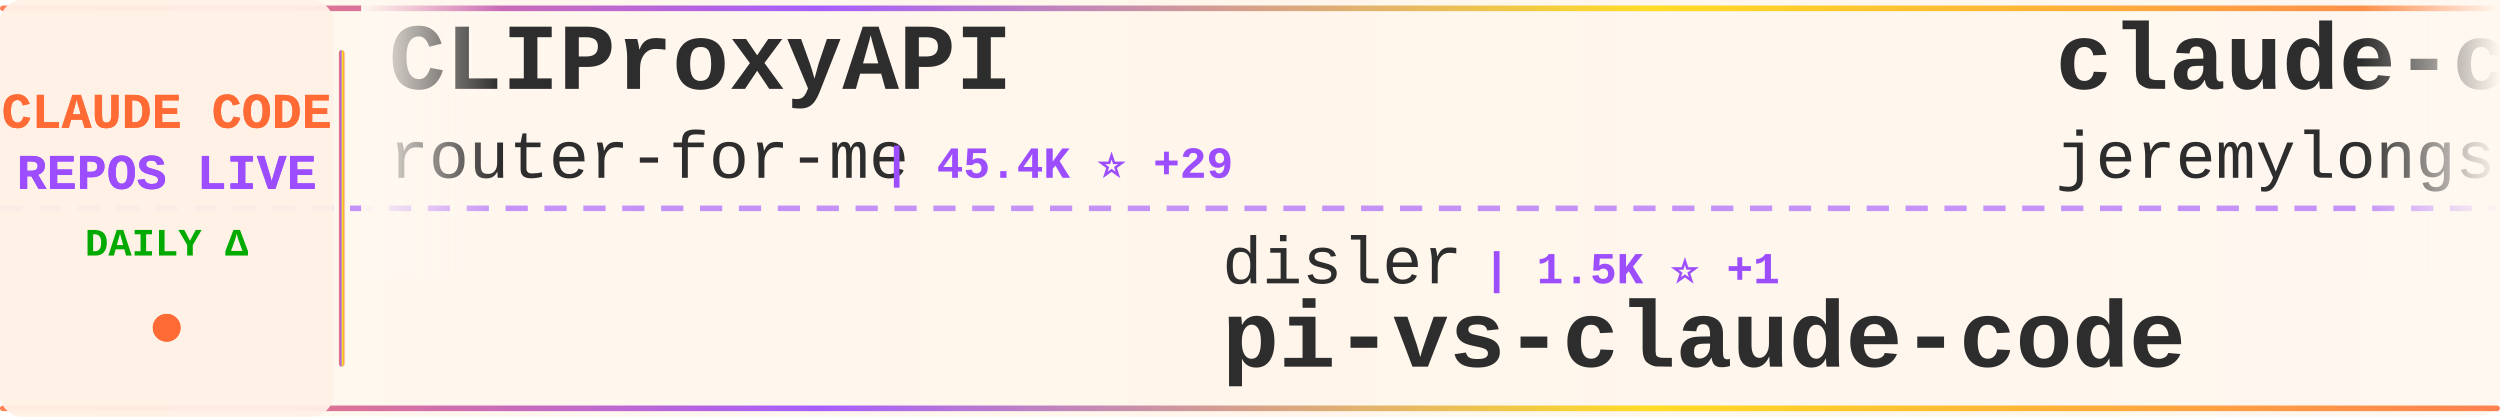
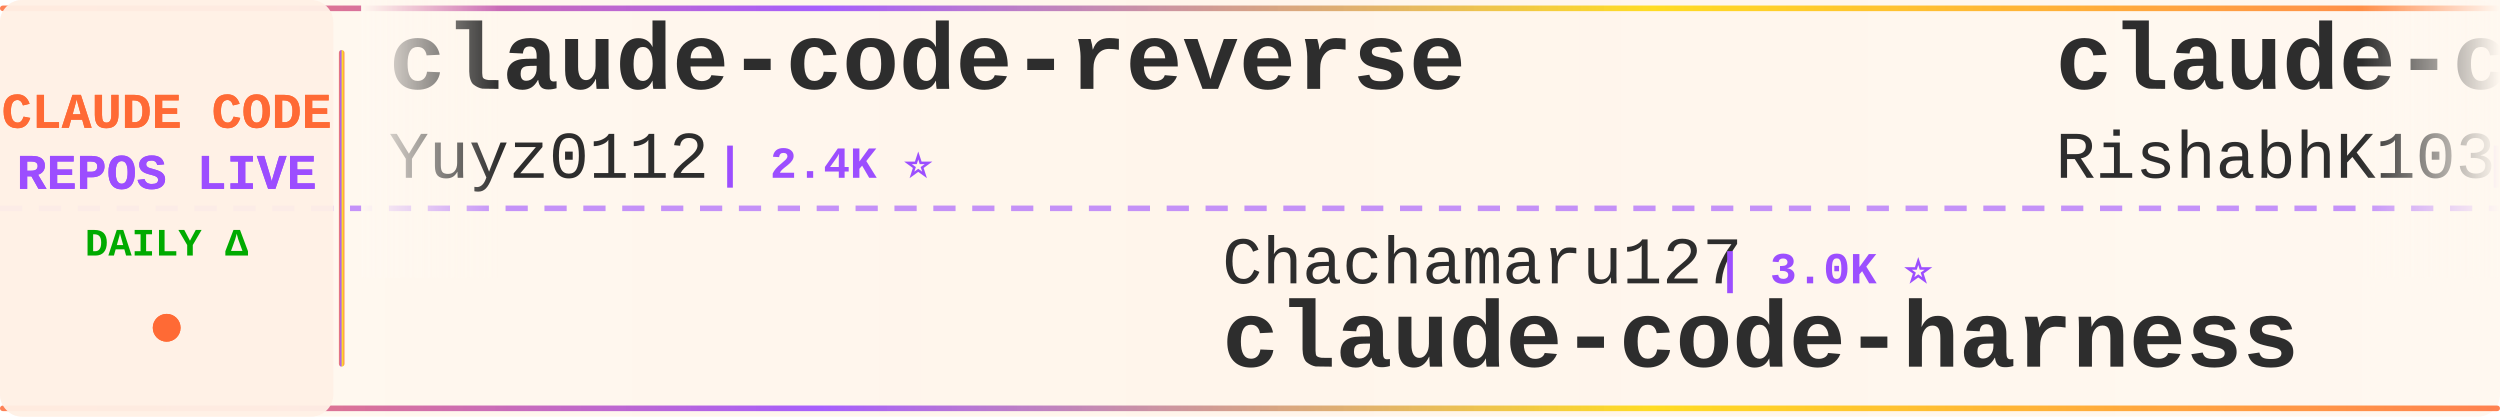
<svg xmlns="http://www.w3.org/2000/svg" width="900" height="150">
  <defs>
    <linearGradient id="tickerBg" x1="0%" y1="0%" x2="100%" y2="0%">
      <stop offset="0%" style="stop-color:#fff8f0;stop-opacity:0.98" />
      <stop offset="50%" style="stop-color:#fff5eb;stop-opacity:1" />
      <stop offset="100%" style="stop-color:#fff8f0;stop-opacity:0.98" />
    </linearGradient>
    <linearGradient id="borderGrad" x1="0%" y1="0%" x2="100%" y2="0%">
      <stop offset="0%" style="stop-color:#FF6B35;stop-opacity:0.85">
        <animate attributeName="stop-opacity" values="0.85;1;0.85" dur="2s" repeatCount="indefinite" />
      </stop>
      <stop offset="33%" style="stop-color:#9C4EFF;stop-opacity:0.9">
        <animate attributeName="stop-opacity" values="0.9;1;0.9" dur="2.2s" repeatCount="indefinite" />
      </stop>
      <stop offset="66%" style="stop-color:#FFD700;stop-opacity:0.85">
        <animate attributeName="stop-opacity" values="0.85;1;0.85" dur="1.8s" repeatCount="indefinite" />
      </stop>
      <stop offset="100%" style="stop-color:#FF6B35;stop-opacity:0.85">
        <animate attributeName="stop-opacity" values="0.85;1;0.85" dur="2s" repeatCount="indefinite" />
      </stop>
    </linearGradient>
    <filter id="textGlow">
      <feGaussianBlur stdDeviation="0.15" result="coloredBlur" />
      <feMerge>
        <feMergeNode in="coloredBlur" />
        <feMergeNode in="SourceGraphic" />
      </feMerge>
    </filter>
    <filter id="metricGlow">
      <feGaussianBlur stdDeviation="0.2" result="coloredBlur" />
      <feMerge>
        <feMergeNode in="coloredBlur" />
        <feMergeNode in="SourceGraphic" />
      </feMerge>
    </filter>
    <linearGradient id="leftFade" x1="0%" y1="0%" x2="100%" y2="0%">
      <stop offset="0%" style="stop-color:#fff8f0;stop-opacity:1" />
      <stop offset="100%" style="stop-color:#fff8f0;stop-opacity:0" />
    </linearGradient>
    <linearGradient id="rightFade" x1="0%" y1="0%" x2="100%" y2="0%">
      <stop offset="0%" style="stop-color:#fff8f0;stop-opacity:0" />
      <stop offset="100%" style="stop-color:#fff8f0;stop-opacity:1" />
    </linearGradient>
  </defs>
  <rect width="900" height="150" fill="url(#tickerBg)" rx="8" />
  <rect x="0" y="2" width="900" height="2" fill="url(#borderGrad)" rx="1" />
  <rect x="0" y="146" width="900" height="2" fill="url(#borderGrad)" rx="1" />
  <line x1="0" y1="75" x2="900" y2="75" stroke="#9C4EFF" stroke-width="2" stroke-dasharray="8 6" opacity="0.6" />
  <rect x="0" y="0" width="120" height="150" fill="#fff0e6" opacity="0.95" rx="8" />
  <text x="60" y="46" font-family="'Courier New', monospace" font-size="18" font-weight="bold" fill="#FF6B35" text-anchor="middle" filter="url(#textGlow)">
    CLAUDE CODE
  </text>
  <text x="60" y="68" font-family="'Courier New', monospace" font-size="18" font-weight="bold" fill="#9C4EFF" text-anchor="middle" filter="url(#textGlow)">
    REPOS LIVE
  </text>
  <text x="60" y="92" font-family="'Courier New', monospace" font-size="14" font-weight="bold" fill="#00aa00" text-anchor="middle">
    DAILY Δ
  </text>
  <circle cx="60" cy="118" r="5" fill="#FF6B35" filter="url(#metricGlow)">
    <animate attributeName="r" values="4;6;4" dur="1.5s" repeatCount="indefinite" />
    <animate attributeName="opacity" values="0.6;1;0.6" dur="1.5s" repeatCount="indefinite" />
  </circle>
  <rect x="122" y="18" width="2" height="114" fill="url(#borderGrad)" rx="1" />
  <clipPath id="tickerClip">
    <rect x="130" y="0" width="770" height="150" />
  </clipPath>
  <g clip-path="url(#tickerClip)">
    <g id="tickerItems">
      <animateTransform attributeName="transform" attributeType="XML" type="translate" from="0 0" to="-3000 0" dur="54s" repeatCount="indefinite" />
      <g transform="translate(0, 0)">
-         <text x="140" y="32" font-family="'Courier New', monospace" font-size="34" font-weight="bold" fill="#2d2d2d">CLIProxyAPI</text>
-         <text x="140" y="64" font-family="'Courier New', monospace" font-size="24" font-weight="normal" fill="#2d2d2d" opacity="1.0">router-for-me</text>
-         <text x="318" y="64" font-family="'Courier New', monospace" font-size="16" font-weight="bold" fill="#9C4EFF"> | 45.4K ⭐ +29</text>
+         <text x="140" y="32" font-family="'Courier New', monospace" font-size="34" font-weight="bold" fill="#2d2d2d">claude-code-reverse</text>
+         <text x="140" y="64" font-family="'Courier New', monospace" font-size="24" font-weight="normal" fill="#2d2d2d" opacity="1.0">Yuyz0112</text>
+         <text x="258" y="64" font-family="'Courier New', monospace" font-size="16" font-weight="bold" fill="#9C4EFF"> | 2.4K ⭐</text>
      </g>
      <g transform="translate(300, 0)">
-         <text x="140" y="102" font-family="'Courier New', monospace" font-size="24" font-weight="normal" fill="#2d2d2d" opacity="1.0">disler</text>
-         <text x="234" y="102" font-family="'Courier New', monospace" font-size="16" font-weight="bold" fill="#9C4EFF"> | 1.5K ⭐ +1</text>
-         <text x="140" y="132" font-family="'Courier New', monospace" font-size="34" font-weight="bold" fill="#2d2d2d">pi-vs-claude-code</text>
+         <text x="140" y="102" font-family="'Courier New', monospace" font-size="24" font-weight="normal" fill="#2d2d2d" opacity="1.0">Chachamaru127</text>
+         <text x="318" y="102" font-family="'Courier New', monospace" font-size="16" font-weight="bold" fill="#9C4EFF"> | 3.0K ⭐</text>
+         <text x="140" y="132" font-family="'Courier New', monospace" font-size="34" font-weight="bold" fill="#2d2d2d">claude-code-harness</text>
      </g>
      <g transform="translate(600, 0)">
-         <text x="140" y="32" font-family="'Courier New', monospace" font-size="34" font-weight="bold" fill="#2d2d2d">claude-code-plugins-plus...</text>
-         <text x="140" y="64" font-family="'Courier New', monospace" font-size="24" font-weight="normal" fill="#2d2d2d" opacity="1.0">jeremylongshore</text>
-         <text x="342" y="64" font-family="'Courier New', monospace" font-size="16" font-weight="bold" fill="#9C4EFF"> | 2.6K ⭐ +1</text>
+         <text x="140" y="32" font-family="'Courier New', monospace" font-size="34" font-weight="bold" fill="#2d2d2d">claude-code</text>
+         <text x="140" y="64" font-family="'Courier New', monospace" font-size="24" font-weight="normal" fill="#2d2d2d" opacity="1.0">RishabhK103</text>
+         <text x="294" y="64" font-family="'Courier New', monospace" font-size="16" font-weight="bold" fill="#9C4EFF"> | 105 ⭐</text>
      </g>
      <g transform="translate(900, 0)">
-         <text x="140" y="102" font-family="'Courier New', monospace" font-size="24" font-weight="normal" fill="#2d2d2d" opacity="1.0">T-Lab-CUHKSZ</text>
-         <text x="306" y="102" font-family="'Courier New', monospace" font-size="16" font-weight="bold" fill="#9C4EFF"> | 326 ⭐</text>
+         <text x="140" y="102" font-family="'Courier New', monospace" font-size="24" font-weight="normal" fill="#2d2d2d" opacity="1.0">alex000kim</text>
+         <text x="282" y="102" font-family="'Courier New', monospace" font-size="16" font-weight="bold" fill="#9C4EFF"> | 232 ⭐</text>
        <text x="140" y="132" font-family="'Courier New', monospace" font-size="34" font-weight="bold" fill="#2d2d2d">claude-code</text>
      </g>
      <g transform="translate(1200, 0)">
-         <text x="140" y="32" font-family="'Courier New', monospace" font-size="34" font-weight="bold" fill="#2d2d2d">claude-code-sourcemap</text>
-         <text x="140" y="64" font-family="'Courier New', monospace" font-size="24" font-weight="normal" fill="#2d2d2d" opacity="1.0">ChinaSiro</text>
-         <text x="270" y="64" font-family="'Courier New', monospace" font-size="16" font-weight="bold" fill="#9C4EFF"> | 9.6K ⭐ +1</text>
+         <text x="140" y="32" font-family="'Courier New', monospace" font-size="34" font-weight="bold" fill="#2d2d2d">ralph-claude-code</text>
+         <text x="140" y="64" font-family="'Courier New', monospace" font-size="24" font-weight="normal" fill="#2d2d2d" opacity="1.0">frankbria</text>
+         <text x="270" y="64" font-family="'Courier New', monospace" font-size="16" font-weight="bold" fill="#9C4EFF"> | 9.6K ⭐</text>
      </g>
      <g transform="translate(1500, 0)">
-         <text x="140" y="102" font-family="'Courier New', monospace" font-size="24" font-weight="normal" fill="#2d2d2d" opacity="1.0">lorryjovens-hub</text>
-         <text x="342" y="102" font-family="'Courier New', monospace" font-size="16" font-weight="bold" fill="#9C4EFF"> | 1.7K ⭐ -1</text>
-         <text x="140" y="132" font-family="'Courier New', monospace" font-size="34" font-weight="bold" fill="#2d2d2d">claude-code-rust</text>
+         <text x="140" y="102" font-family="'Courier New', monospace" font-size="24" font-weight="normal" fill="#2d2d2d" opacity="1.0">jarmuine</text>
+         <text x="258" y="102" font-family="'Courier New', monospace" font-size="16" font-weight="bold" fill="#9C4EFF"> | 2.3K ⭐</text>
+         <text x="140" y="132" font-family="'Courier New', monospace" font-size="34" font-weight="bold" fill="#2d2d2d">claude-code</text>
      </g>
      <g transform="translate(1800, 0)">
-         <text x="140" y="32" font-family="'Courier New', monospace" font-size="34" font-weight="bold" fill="#2d2d2d">claude-code</text>
-         <text x="140" y="64" font-family="'Courier New', monospace" font-size="24" font-weight="normal" fill="#2d2d2d" opacity="1.0">anthropics</text>
-         <text x="282" y="64" font-family="'Courier New', monospace" font-size="16" font-weight="bold" fill="#9C4EFF"> | 139.4K ⭐ +22</text>
+         <text x="140" y="32" font-family="'Courier New', monospace" font-size="34" font-weight="bold" fill="#2d2d2d">claude-code-transcripts</text>
+         <text x="140" y="64" font-family="'Courier New', monospace" font-size="24" font-weight="normal" fill="#2d2d2d" opacity="1.0">simonw</text>
+         <text x="234" y="64" font-family="'Courier New', monospace" font-size="16" font-weight="bold" fill="#9C4EFF"> | 1.6K ⭐ +2</text>
      </g>
      <g transform="translate(2100, 0)">
-         <text x="140" y="102" font-family="'Courier New', monospace" font-size="24" font-weight="normal" fill="#2d2d2d" opacity="1.0">feiskyer</text>
-         <text x="258" y="102" font-family="'Courier New', monospace" font-size="16" font-weight="bold" fill="#9C4EFF"> | 1.6K ⭐ +1</text>
-         <text x="140" y="132" font-family="'Courier New', monospace" font-size="34" font-weight="bold" fill="#2d2d2d">claude-code-settings</text>
+         <text x="140" y="102" font-family="'Courier New', monospace" font-size="24" font-weight="normal" fill="#2d2d2d" opacity="1.0">multica-ai</text>
+         <text x="282" y="102" font-family="'Courier New', monospace" font-size="16" font-weight="bold" fill="#9C4EFF"> | 197.3K ⭐ +109</text>
+         <text x="140" y="132" font-family="'Courier New', monospace" font-size="34" font-weight="bold" fill="#2d2d2d">andrej-karpathy-skills</text>
      </g>
      <g transform="translate(2400, 0)">
-         <text x="140" y="32" font-family="'Courier New', monospace" font-size="34" font-weight="bold" fill="#2d2d2d">awesome-claude-code-tool...</text>
-         <text x="140" y="64" font-family="'Courier New', monospace" font-size="24" font-weight="normal" fill="#2d2d2d" opacity="1.0">rohitg00</text>
-         <text x="258" y="64" font-family="'Courier New', monospace" font-size="16" font-weight="bold" fill="#9C4EFF"> | 2.4K ⭐ +3</text>
+         <text x="140" y="32" font-family="'Courier New', monospace" font-size="34" font-weight="bold" fill="#2d2d2d">arcads-claude-code</text>
+         <text x="140" y="64" font-family="'Courier New', monospace" font-size="24" font-weight="normal" fill="#2d2d2d" opacity="1.0">krusemediallc</text>
+         <text x="318" y="64" font-family="'Courier New', monospace" font-size="16" font-weight="bold" fill="#9C4EFF"> | 1.1K ⭐</text>
      </g>
      <g transform="translate(2700, 0)">
-         <text x="140" y="102" font-family="'Courier New', monospace" font-size="24" font-weight="normal" fill="#2d2d2d" opacity="1.0">pedrohcgs</text>
-         <text x="270" y="102" font-family="'Courier New', monospace" font-size="16" font-weight="bold" fill="#9C4EFF"> | 1.4K ⭐</text>
-         <text x="140" y="132" font-family="'Courier New', monospace" font-size="34" font-weight="bold" fill="#2d2d2d">claude-code-my-workflow</text>
+         <text x="140" y="102" font-family="'Courier New', monospace" font-size="24" font-weight="normal" fill="#2d2d2d" opacity="1.0">AICoderTudou</text>
+         <text x="306" y="102" font-family="'Courier New', monospace" font-size="16" font-weight="bold" fill="#9C4EFF"> | 497 ⭐</text>
+         <text x="140" y="132" font-family="'Courier New', monospace" font-size="34" font-weight="bold" fill="#2d2d2d">claude-code-tudou</text>
      </g>
      <g transform="translate(3000, 0)">
-         <text x="140" y="32" font-family="'Courier New', monospace" font-size="34" font-weight="bold" fill="#2d2d2d">CLIProxyAPI</text>
-         <text x="140" y="64" font-family="'Courier New', monospace" font-size="24" font-weight="normal" fill="#2d2d2d" opacity="1.0">router-for-me</text>
-         <text x="318" y="64" font-family="'Courier New', monospace" font-size="16" font-weight="bold" fill="#9C4EFF"> | 45.4K ⭐ +29</text>
+         <text x="140" y="32" font-family="'Courier New', monospace" font-size="34" font-weight="bold" fill="#2d2d2d">claude-code-reverse</text>
+         <text x="140" y="64" font-family="'Courier New', monospace" font-size="24" font-weight="normal" fill="#2d2d2d" opacity="1.0">Yuyz0112</text>
+         <text x="258" y="64" font-family="'Courier New', monospace" font-size="16" font-weight="bold" fill="#9C4EFF"> | 2.4K ⭐</text>
      </g>
      <g transform="translate(3300, 0)">
-         <text x="140" y="102" font-family="'Courier New', monospace" font-size="24" font-weight="normal" fill="#2d2d2d" opacity="1.0">disler</text>
-         <text x="234" y="102" font-family="'Courier New', monospace" font-size="16" font-weight="bold" fill="#9C4EFF"> | 1.5K ⭐ +1</text>
-         <text x="140" y="132" font-family="'Courier New', monospace" font-size="34" font-weight="bold" fill="#2d2d2d">pi-vs-claude-code</text>
+         <text x="140" y="102" font-family="'Courier New', monospace" font-size="24" font-weight="normal" fill="#2d2d2d" opacity="1.0">Chachamaru127</text>
+         <text x="318" y="102" font-family="'Courier New', monospace" font-size="16" font-weight="bold" fill="#9C4EFF"> | 3.0K ⭐</text>
+         <text x="140" y="132" font-family="'Courier New', monospace" font-size="34" font-weight="bold" fill="#2d2d2d">claude-code-harness</text>
      </g>
      <g transform="translate(3600, 0)">
-         <text x="140" y="32" font-family="'Courier New', monospace" font-size="34" font-weight="bold" fill="#2d2d2d">claude-code-plugins-plus...</text>
-         <text x="140" y="64" font-family="'Courier New', monospace" font-size="24" font-weight="normal" fill="#2d2d2d" opacity="1.0">jeremylongshore</text>
-         <text x="342" y="64" font-family="'Courier New', monospace" font-size="16" font-weight="bold" fill="#9C4EFF"> | 2.6K ⭐ +1</text>
+         <text x="140" y="32" font-family="'Courier New', monospace" font-size="34" font-weight="bold" fill="#2d2d2d">claude-code</text>
+         <text x="140" y="64" font-family="'Courier New', monospace" font-size="24" font-weight="normal" fill="#2d2d2d" opacity="1.0">RishabhK103</text>
+         <text x="294" y="64" font-family="'Courier New', monospace" font-size="16" font-weight="bold" fill="#9C4EFF"> | 105 ⭐</text>
      </g>
      <g transform="translate(3900, 0)">
-         <text x="140" y="102" font-family="'Courier New', monospace" font-size="24" font-weight="normal" fill="#2d2d2d" opacity="1.0">T-Lab-CUHKSZ</text>
-         <text x="306" y="102" font-family="'Courier New', monospace" font-size="16" font-weight="bold" fill="#9C4EFF"> | 326 ⭐</text>
+         <text x="140" y="102" font-family="'Courier New', monospace" font-size="24" font-weight="normal" fill="#2d2d2d" opacity="1.0">alex000kim</text>
+         <text x="282" y="102" font-family="'Courier New', monospace" font-size="16" font-weight="bold" fill="#9C4EFF"> | 232 ⭐</text>
        <text x="140" y="132" font-family="'Courier New', monospace" font-size="34" font-weight="bold" fill="#2d2d2d">claude-code</text>
      </g>
    </g>
  </g>
  <rect x="130" y="0" width="50" height="100" fill="url(#leftFade)" />
  <rect x="850" y="0" width="50" height="100" fill="url(#rightFade)" />
</svg>
